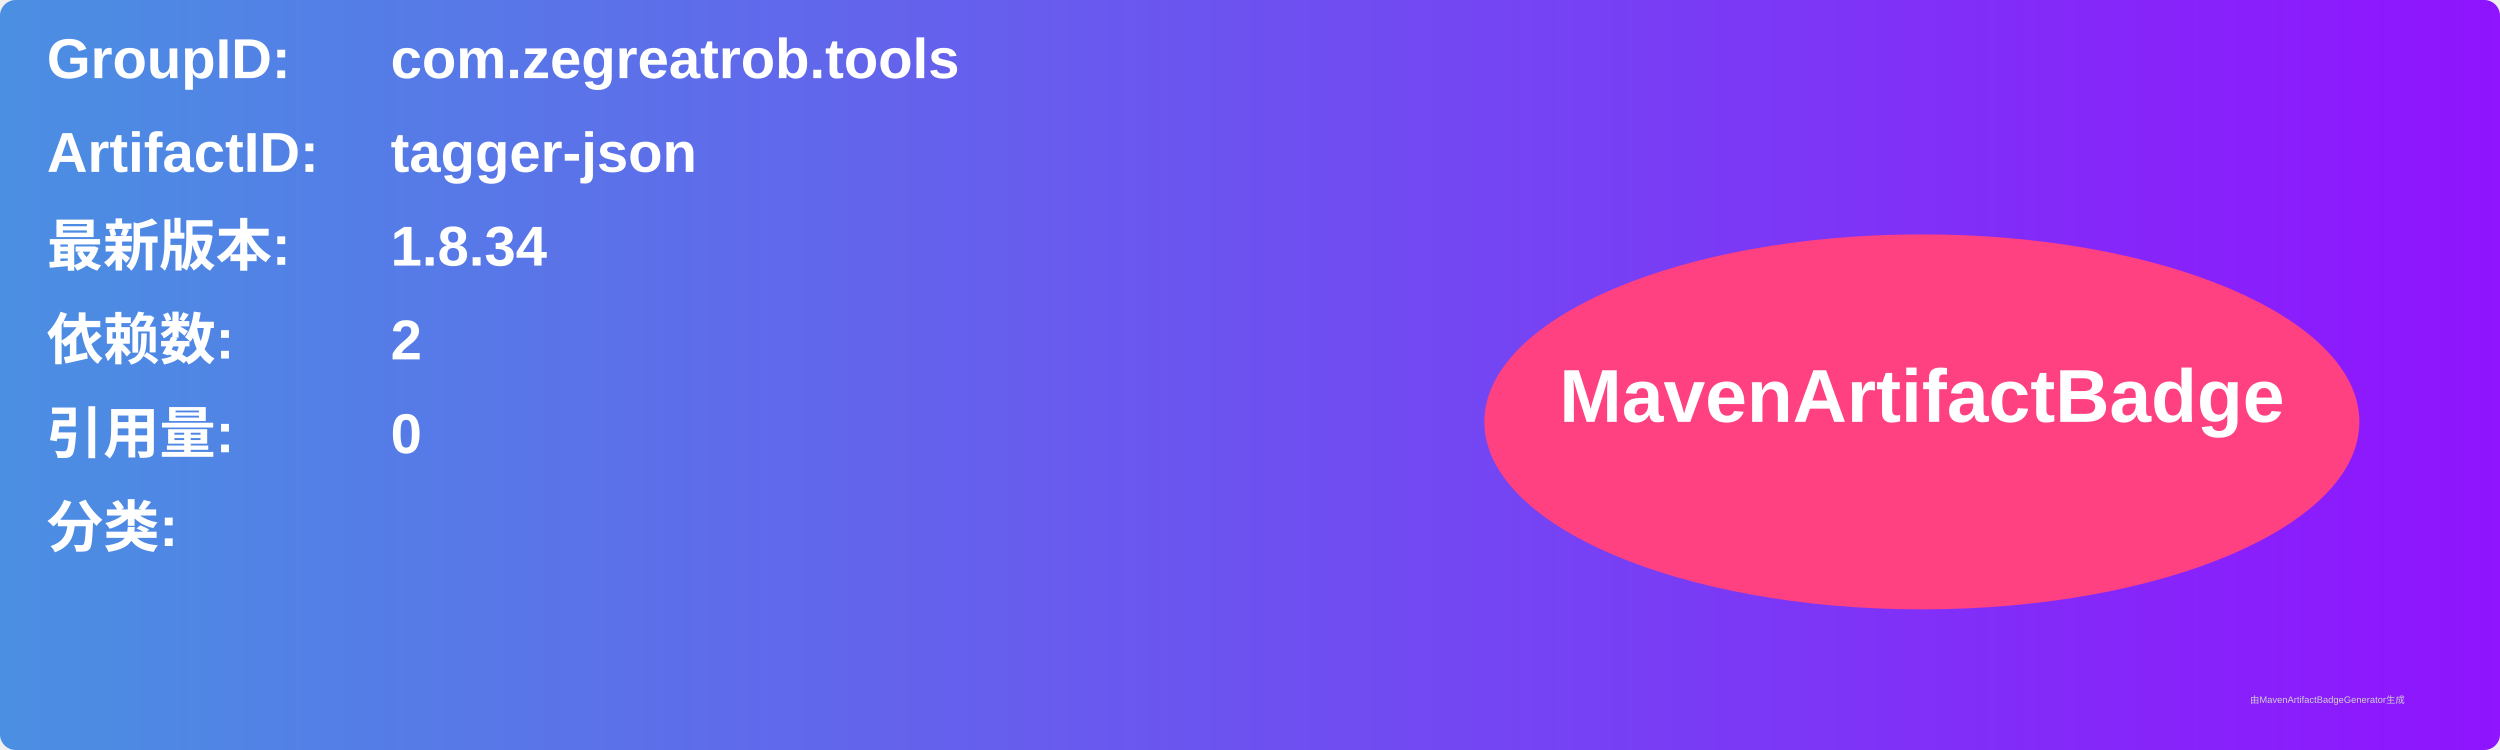
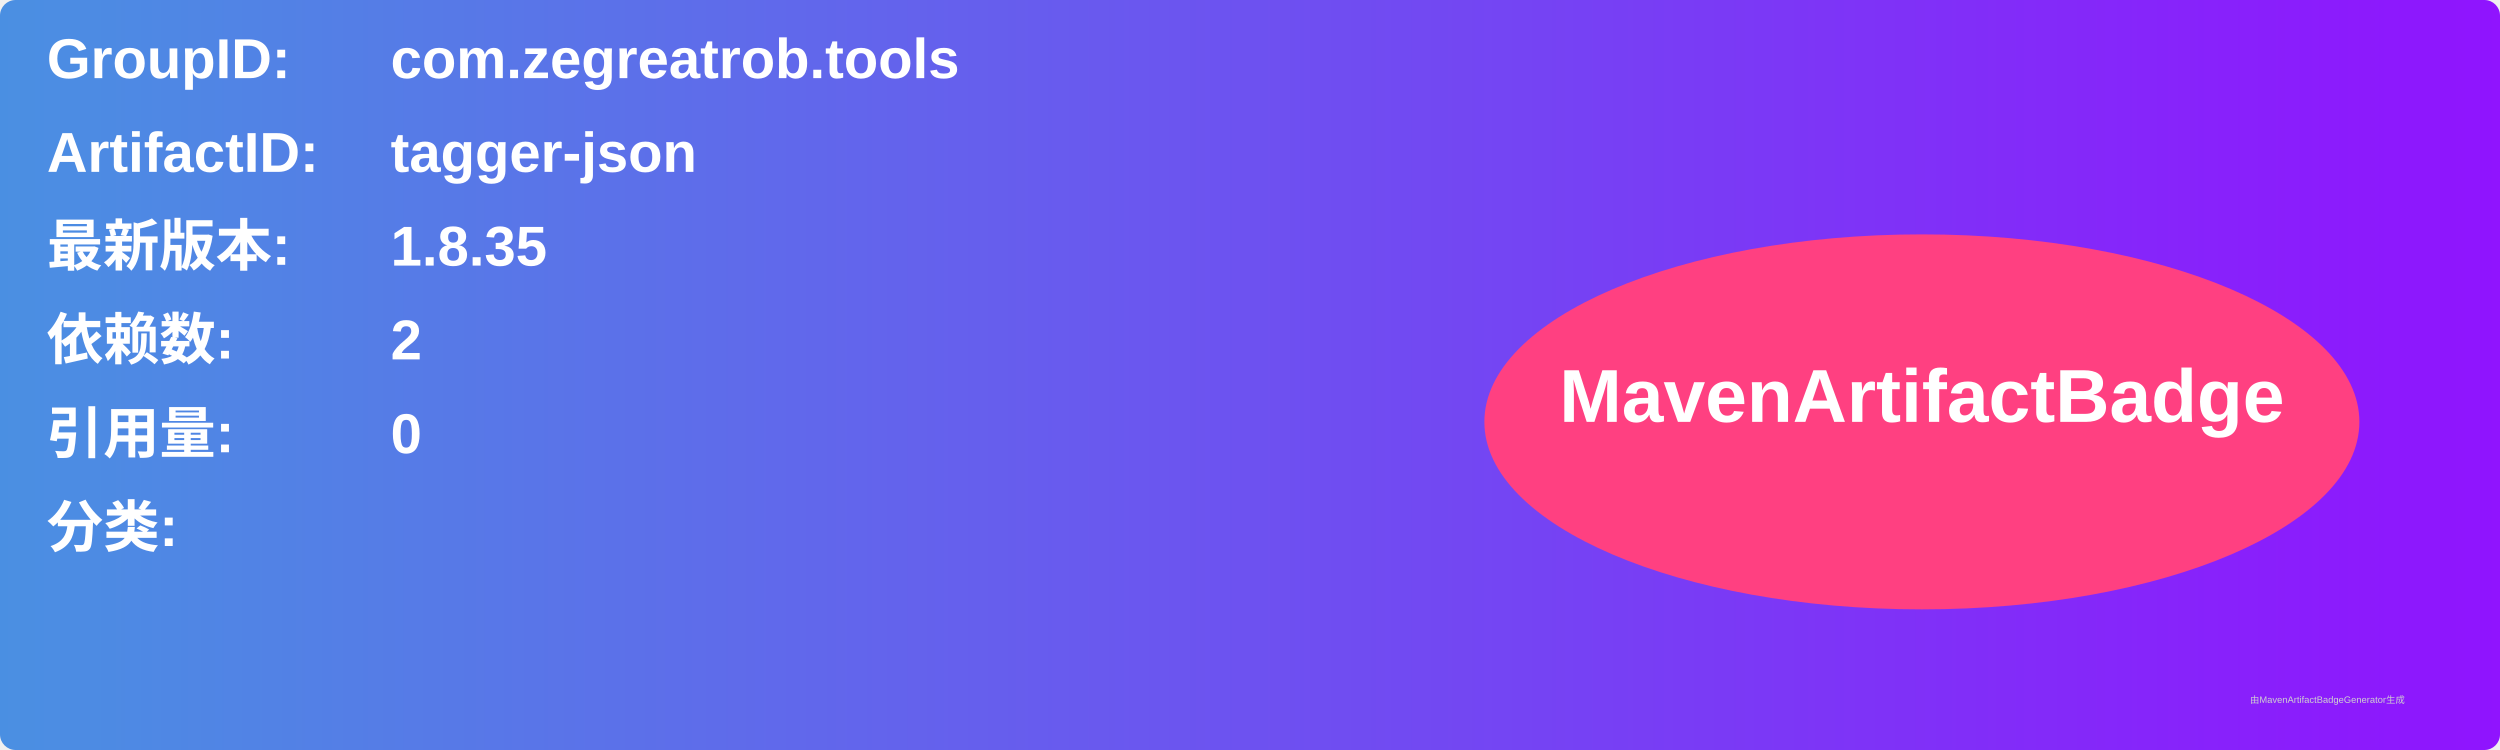
<svg xmlns="http://www.w3.org/2000/svg" width="800" height="240" viewBox="0 0 800 240">
  <linearGradient id="grad" x1="0%" y1="0%" x2="100%" y2="0%">
    <stop offset="0%" stop-color="#4a90e2" />
    <stop offset="100%" stop-color="#9013fe" />
  </linearGradient>
  <rect width="100%" height="100%" rx="5" ry="5" fill="url(#grad)" />
  <g transform="translate(15, 15)">
    <text x="0" y="10" font-family="Arial" font-size="18" fill="white" font-weight="bold" width="260">GroupID:</text>
    <text x="110" y="10" font-family="Arial" font-size="18" fill="white" font-weight="bold" width="460">com.zegreatrob.tools</text>
    <text x="0" y="40" font-family="Arial" font-size="18" fill="white" font-weight="bold" width="260">ArtifactID:</text>
    <text x="110" y="40" font-family="Arial" font-size="18" fill="white" font-weight="bold" width="460">tagger-json</text>
    <text x="0" y="70" font-family="Arial" font-size="18" fill="white" font-weight="bold">最新版本:</text>
    <text x="110" y="70" font-family="Arial" font-size="18" fill="white" font-weight="bold">
-       <tspan font-weight="bold">1.8.34</tspan>
+       <tspan font-weight="bold">1.8.35</tspan>
    </text>
    <text x="0" y="100" font-family="Arial" font-size="18" fill="white" font-weight="bold">依赖数: </text>
    <text x="110" y="100" font-family="Arial" font-size="18" fill="white">
      <tspan font-weight="bold">2</tspan>
    </text>
    <text x="0" y="130" font-family="Arial" font-size="18" fill="white" font-weight="bold">引用量: </text>
    <text x="110" y="130" font-family="Arial" font-size="18" fill="white">
      <tspan font-weight="bold">0</tspan>
    </text>
    <text x="0" y="160" font-family="Arial" font-size="18" fill="white" font-weight="bold">分类:</text>
    <text x="10" y="190" font-family="Arial" font-size="10" fill="white">
      <tspan font-weight="bold" />
    </text>
    <ellipse cx="600" cy="120" rx="140" ry="60" fill="#ff4081" />
    <text x="600" y="120" text-anchor="middle" font-family="Arial" font-size="24" fill="white" font-weight="bold">MavenArtifactBadge</text>
  </g>
  <text x="720" y="225" font-family="Arial" font-size="3" fill="#d0d0d0">由MavenArtifactBadgeGenerator生成</text>
</svg>
